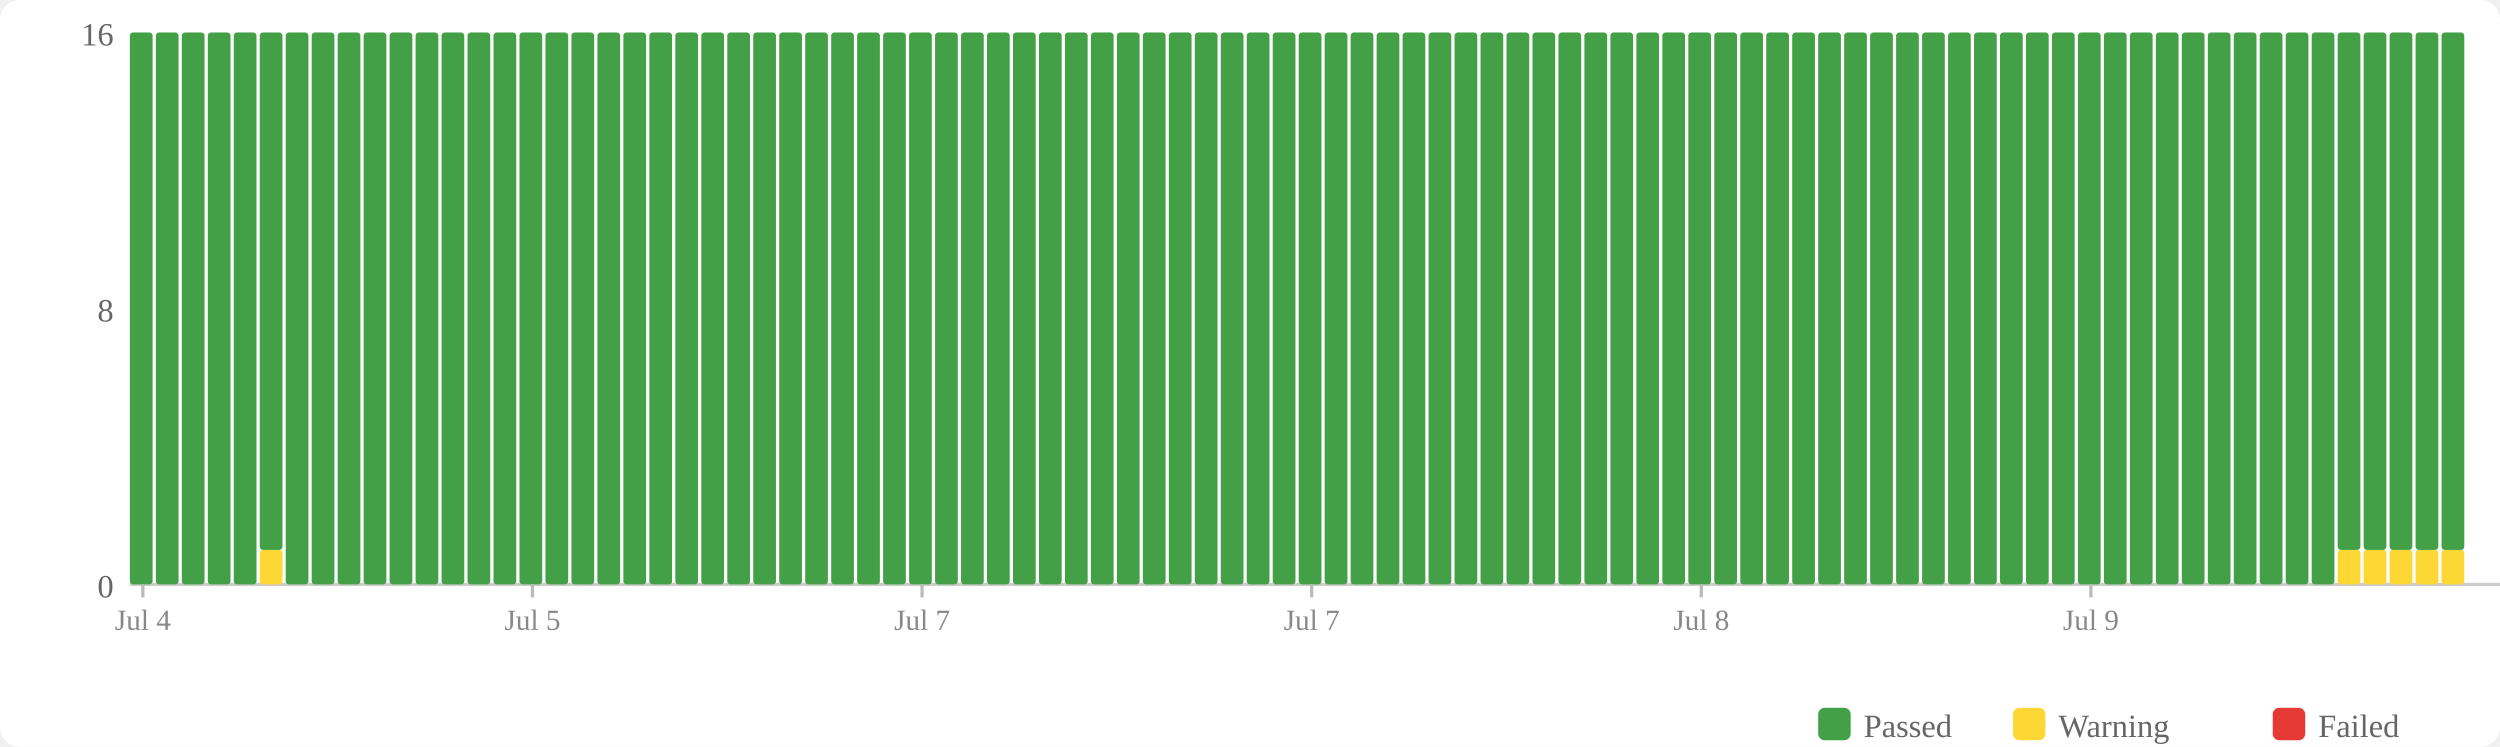
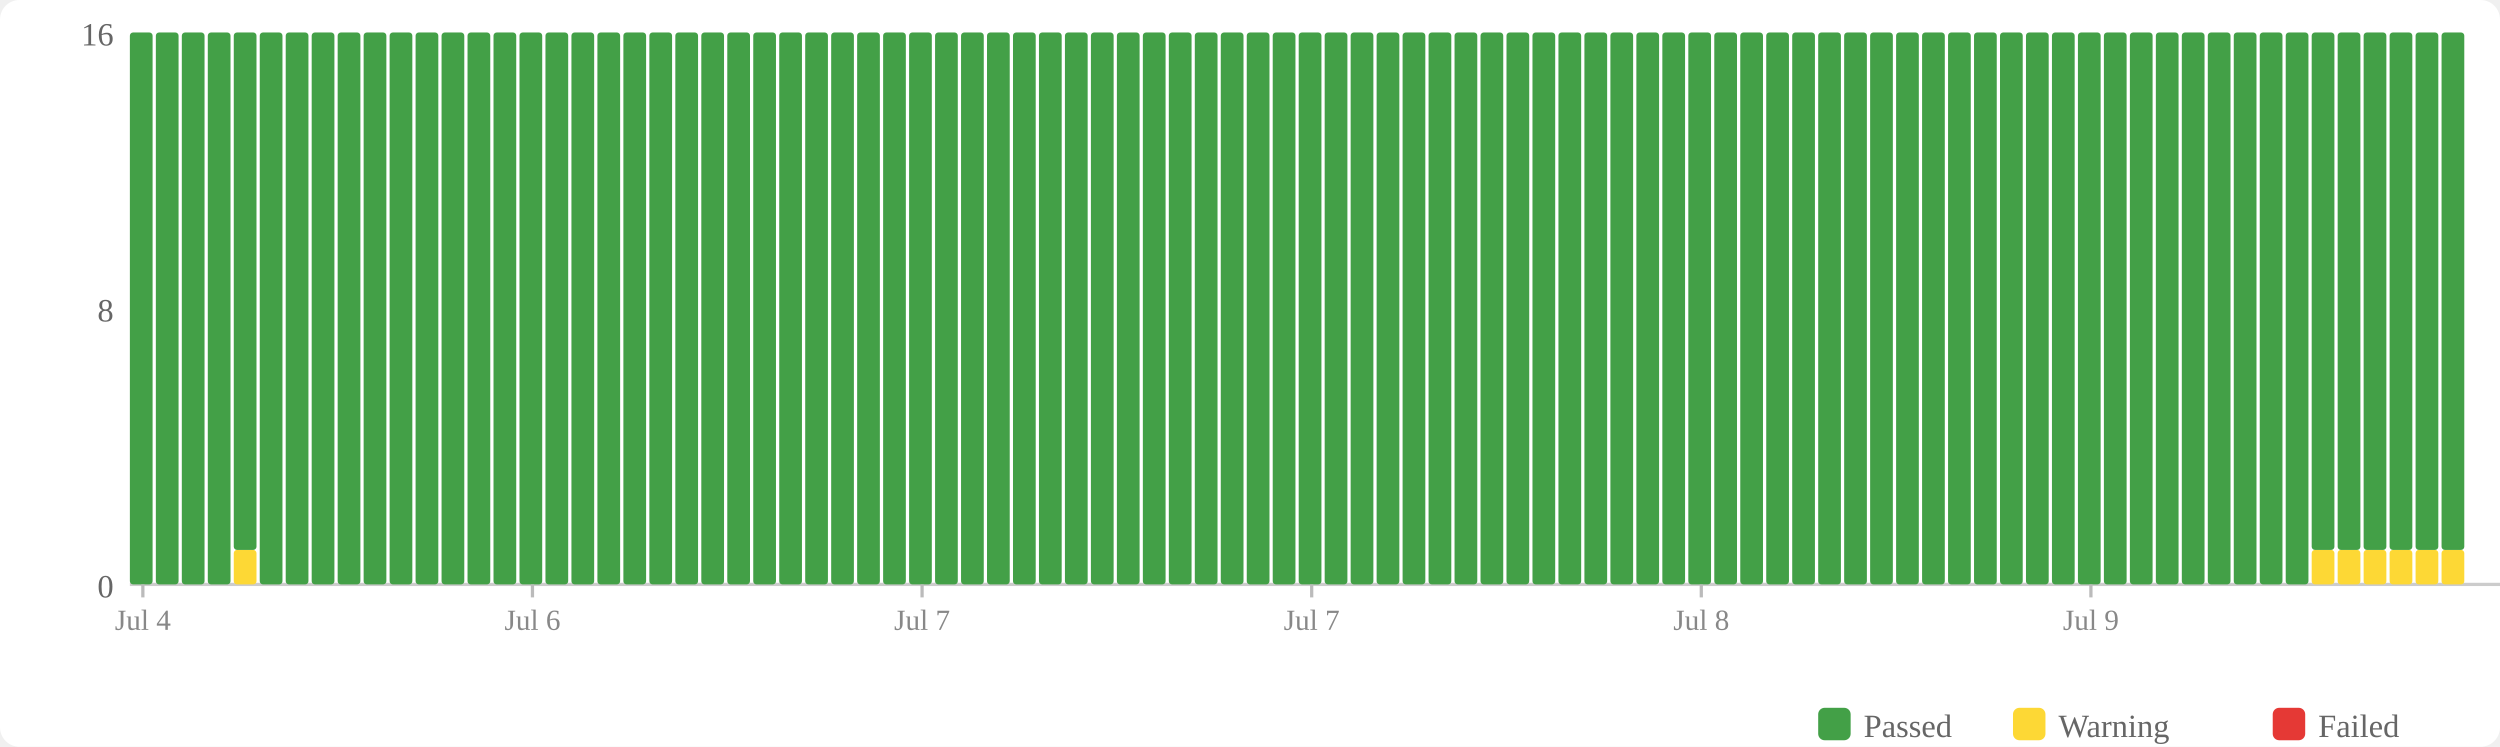
<svg xmlns="http://www.w3.org/2000/svg" width="770" height="230" viewBox="0 0 770 230">
  <rect width="770" height="230" fill="#fff" rx="6" />
  <rect x="560" y="218" width="10" height="10" fill="#43a047" rx="2" />
  <text x="574" y="227" font-size="10" fill="#666">Passed</text>
  <rect x="620" y="218" width="10" height="10" fill="#fdd835" rx="2" />
  <text x="634" y="227" font-size="10" fill="#666">Warning</text>
  <rect x="700" y="218" width="10" height="10" fill="#e53935" rx="2" />
  <text x="714" y="227" font-size="10" fill="#666">Failed</text>
  <text x="35" y="184" text-anchor="end" font-size="10" fill="#666">0</text>
  <text x="35" y="99" text-anchor="end" font-size="10" fill="#666">8</text>
  <text x="35" y="14" text-anchor="end" font-size="10" fill="#666">16</text>
  <line x1="40" y1="180" x2="770" y2="180" stroke="#ccc" stroke-width="1" />
  <rect x="40" y="10" width="7" height="170" fill="#43a047" rx="1" />
  <rect x="48" y="10" width="7" height="170" fill="#43a047" rx="1" />
  <rect x="56" y="10" width="7" height="170" fill="#43a047" rx="1" />
  <rect x="64" y="10" width="7" height="170" fill="#43a047" rx="1" />
-   <rect x="72" y="10" width="7" height="170" fill="#43a047" rx="1" />
-   <rect x="80" y="169.375" width="7" height="10.625" fill="#fdd835" rx="1" />
-   <rect x="80" y="10" width="7" height="159.375" fill="#43a047" rx="1" />
+   <rect x="72" y="169.375" width="7" height="10.625" fill="#fdd835" rx="1" />
+   <rect x="72" y="10" width="7" height="159.375" fill="#43a047" rx="1" />
+   <rect x="80" y="10" width="7" height="170" fill="#43a047" rx="1" />
  <rect x="88" y="10" width="7" height="170" fill="#43a047" rx="1" />
  <rect x="96" y="10" width="7" height="170" fill="#43a047" rx="1" />
  <rect x="104" y="10" width="7" height="170" fill="#43a047" rx="1" />
  <rect x="112" y="10" width="7" height="170" fill="#43a047" rx="1" />
  <rect x="120" y="10" width="7" height="170" fill="#43a047" rx="1" />
  <rect x="128" y="10" width="7" height="170" fill="#43a047" rx="1" />
  <rect x="136" y="10" width="7" height="170" fill="#43a047" rx="1" />
  <rect x="144" y="10" width="7" height="170" fill="#43a047" rx="1" />
  <rect x="152" y="10" width="7" height="170" fill="#43a047" rx="1" />
  <rect x="160" y="10" width="7" height="170" fill="#43a047" rx="1" />
  <rect x="168" y="10" width="7" height="170" fill="#43a047" rx="1" />
  <rect x="176" y="10" width="7" height="170" fill="#43a047" rx="1" />
  <rect x="184" y="10" width="7" height="170" fill="#43a047" rx="1" />
  <rect x="192" y="10" width="7" height="170" fill="#43a047" rx="1" />
  <rect x="200" y="10" width="7" height="170" fill="#43a047" rx="1" />
  <rect x="208" y="10" width="7" height="170" fill="#43a047" rx="1" />
  <rect x="216" y="10" width="7" height="170" fill="#43a047" rx="1" />
  <rect x="224" y="10" width="7" height="170" fill="#43a047" rx="1" />
  <rect x="232" y="10" width="7" height="170" fill="#43a047" rx="1" />
  <rect x="240" y="10" width="7" height="170" fill="#43a047" rx="1" />
  <rect x="248" y="10" width="7" height="170" fill="#43a047" rx="1" />
  <rect x="256" y="10" width="7" height="170" fill="#43a047" rx="1" />
  <rect x="264" y="10" width="7" height="170" fill="#43a047" rx="1" />
  <rect x="272" y="10" width="7" height="170" fill="#43a047" rx="1" />
  <rect x="280" y="10" width="7" height="170" fill="#43a047" rx="1" />
  <rect x="288" y="10" width="7" height="170" fill="#43a047" rx="1" />
  <rect x="296" y="10" width="7" height="170" fill="#43a047" rx="1" />
  <rect x="304" y="10" width="7" height="170" fill="#43a047" rx="1" />
  <rect x="312" y="10" width="7" height="170" fill="#43a047" rx="1" />
  <rect x="320" y="10" width="7" height="170" fill="#43a047" rx="1" />
  <rect x="328" y="10" width="7" height="170" fill="#43a047" rx="1" />
  <rect x="336" y="10" width="7" height="170" fill="#43a047" rx="1" />
  <rect x="344" y="10" width="7" height="170" fill="#43a047" rx="1" />
  <rect x="352" y="10" width="7" height="170" fill="#43a047" rx="1" />
  <rect x="360" y="10" width="7" height="170" fill="#43a047" rx="1" />
  <rect x="368" y="10" width="7" height="170" fill="#43a047" rx="1" />
  <rect x="376" y="10" width="7" height="170" fill="#43a047" rx="1" />
  <rect x="384" y="10" width="7" height="170" fill="#43a047" rx="1" />
  <rect x="392" y="10" width="7" height="170" fill="#43a047" rx="1" />
  <rect x="400" y="10" width="7" height="170" fill="#43a047" rx="1" />
  <rect x="408" y="10" width="7" height="170" fill="#43a047" rx="1" />
  <rect x="416" y="10" width="7" height="170" fill="#43a047" rx="1" />
  <rect x="424" y="10" width="7" height="170" fill="#43a047" rx="1" />
  <rect x="432" y="10" width="7" height="170" fill="#43a047" rx="1" />
  <rect x="440" y="10" width="7" height="170" fill="#43a047" rx="1" />
  <rect x="448" y="10" width="7" height="170" fill="#43a047" rx="1" />
  <rect x="456" y="10" width="7" height="170" fill="#43a047" rx="1" />
  <rect x="464" y="10" width="7" height="170" fill="#43a047" rx="1" />
  <rect x="472" y="10" width="7" height="170" fill="#43a047" rx="1" />
  <rect x="480" y="10" width="7" height="170" fill="#43a047" rx="1" />
  <rect x="488" y="10" width="7" height="170" fill="#43a047" rx="1" />
  <rect x="496" y="10" width="7" height="170" fill="#43a047" rx="1" />
  <rect x="504" y="10" width="7" height="170" fill="#43a047" rx="1" />
  <rect x="512" y="10" width="7" height="170" fill="#43a047" rx="1" />
  <rect x="520" y="10" width="7" height="170" fill="#43a047" rx="1" />
  <rect x="528" y="10" width="7" height="170" fill="#43a047" rx="1" />
  <rect x="536" y="10" width="7" height="170" fill="#43a047" rx="1" />
  <rect x="544" y="10" width="7" height="170" fill="#43a047" rx="1" />
  <rect x="552" y="10" width="7" height="170" fill="#43a047" rx="1" />
  <rect x="560" y="10" width="7" height="170" fill="#43a047" rx="1" />
  <rect x="568" y="10" width="7" height="170" fill="#43a047" rx="1" />
  <rect x="576" y="10" width="7" height="170" fill="#43a047" rx="1" />
  <rect x="584" y="10" width="7" height="170" fill="#43a047" rx="1" />
  <rect x="592" y="10" width="7" height="170" fill="#43a047" rx="1" />
  <rect x="600" y="10" width="7" height="170" fill="#43a047" rx="1" />
  <rect x="608" y="10" width="7" height="170" fill="#43a047" rx="1" />
  <rect x="616" y="10" width="7" height="170" fill="#43a047" rx="1" />
  <rect x="624" y="10" width="7" height="170" fill="#43a047" rx="1" />
  <rect x="632" y="10" width="7" height="170" fill="#43a047" rx="1" />
  <rect x="640" y="10" width="7" height="170" fill="#43a047" rx="1" />
  <rect x="648" y="10" width="7" height="170" fill="#43a047" rx="1" />
  <rect x="656" y="10" width="7" height="170" fill="#43a047" rx="1" />
  <rect x="664" y="10" width="7" height="170" fill="#43a047" rx="1" />
  <rect x="672" y="10" width="7" height="170" fill="#43a047" rx="1" />
  <rect x="680" y="10" width="7" height="170" fill="#43a047" rx="1" />
  <rect x="688" y="10" width="7" height="170" fill="#43a047" rx="1" />
  <rect x="696" y="10" width="7" height="170" fill="#43a047" rx="1" />
  <rect x="704" y="10" width="7" height="170" fill="#43a047" rx="1" />
-   <rect x="712" y="10" width="7" height="170" fill="#43a047" rx="1" />
+   <rect x="712" y="169.375" width="7" height="10.625" fill="#fdd835" rx="1" />
+   <rect x="712" y="10" width="7" height="159.375" fill="#43a047" rx="1" />
  <rect x="720" y="169.375" width="7" height="10.625" fill="#fdd835" rx="1" />
  <rect x="720" y="10" width="7" height="159.375" fill="#43a047" rx="1" />
  <rect x="728" y="169.375" width="7" height="10.625" fill="#fdd835" rx="1" />
  <rect x="728" y="10" width="7" height="159.375" fill="#43a047" rx="1" />
  <rect x="736" y="169.375" width="7" height="10.625" fill="#fdd835" rx="1" />
  <rect x="736" y="10" width="7" height="159.375" fill="#43a047" rx="1" />
  <rect x="744" y="169.375" width="7" height="10.625" fill="#fdd835" rx="1" />
  <rect x="744" y="10" width="7" height="159.375" fill="#43a047" rx="1" />
  <rect x="752" y="169.375" width="7" height="10.625" fill="#fdd835" rx="1" />
  <rect x="752" y="10" width="7" height="159.375" fill="#43a047" rx="1" />
  <line x1="44.0" y1="180" x2="44.0" y2="184" stroke="#bbb" stroke-width="1" />
  <text x="44.0" y="194" text-anchor="middle" font-size="9" fill="#888">Jul 4</text>
  <line x1="164.0" y1="180" x2="164.0" y2="184" stroke="#bbb" stroke-width="1" />
-   <text x="164.0" y="194" text-anchor="middle" font-size="9" fill="#888">Jul 5</text>
+   <text x="164.0" y="194" text-anchor="middle" font-size="9" fill="#888">Jul 6</text>
  <line x1="284.0" y1="180" x2="284.0" y2="184" stroke="#bbb" stroke-width="1" />
  <text x="284.0" y="194" text-anchor="middle" font-size="9" fill="#888">Jul 7</text>
  <line x1="404.0" y1="180" x2="404.0" y2="184" stroke="#bbb" stroke-width="1" />
  <text x="404.0" y="194" text-anchor="middle" font-size="9" fill="#888">Jul 7</text>
  <line x1="524.0" y1="180" x2="524.0" y2="184" stroke="#bbb" stroke-width="1" />
  <text x="524.0" y="194" text-anchor="middle" font-size="9" fill="#888">Jul 8</text>
  <line x1="644.0" y1="180" x2="644.0" y2="184" stroke="#bbb" stroke-width="1" />
  <text x="644.0" y="194" text-anchor="middle" font-size="9" fill="#888">Jul 9</text>
</svg>
